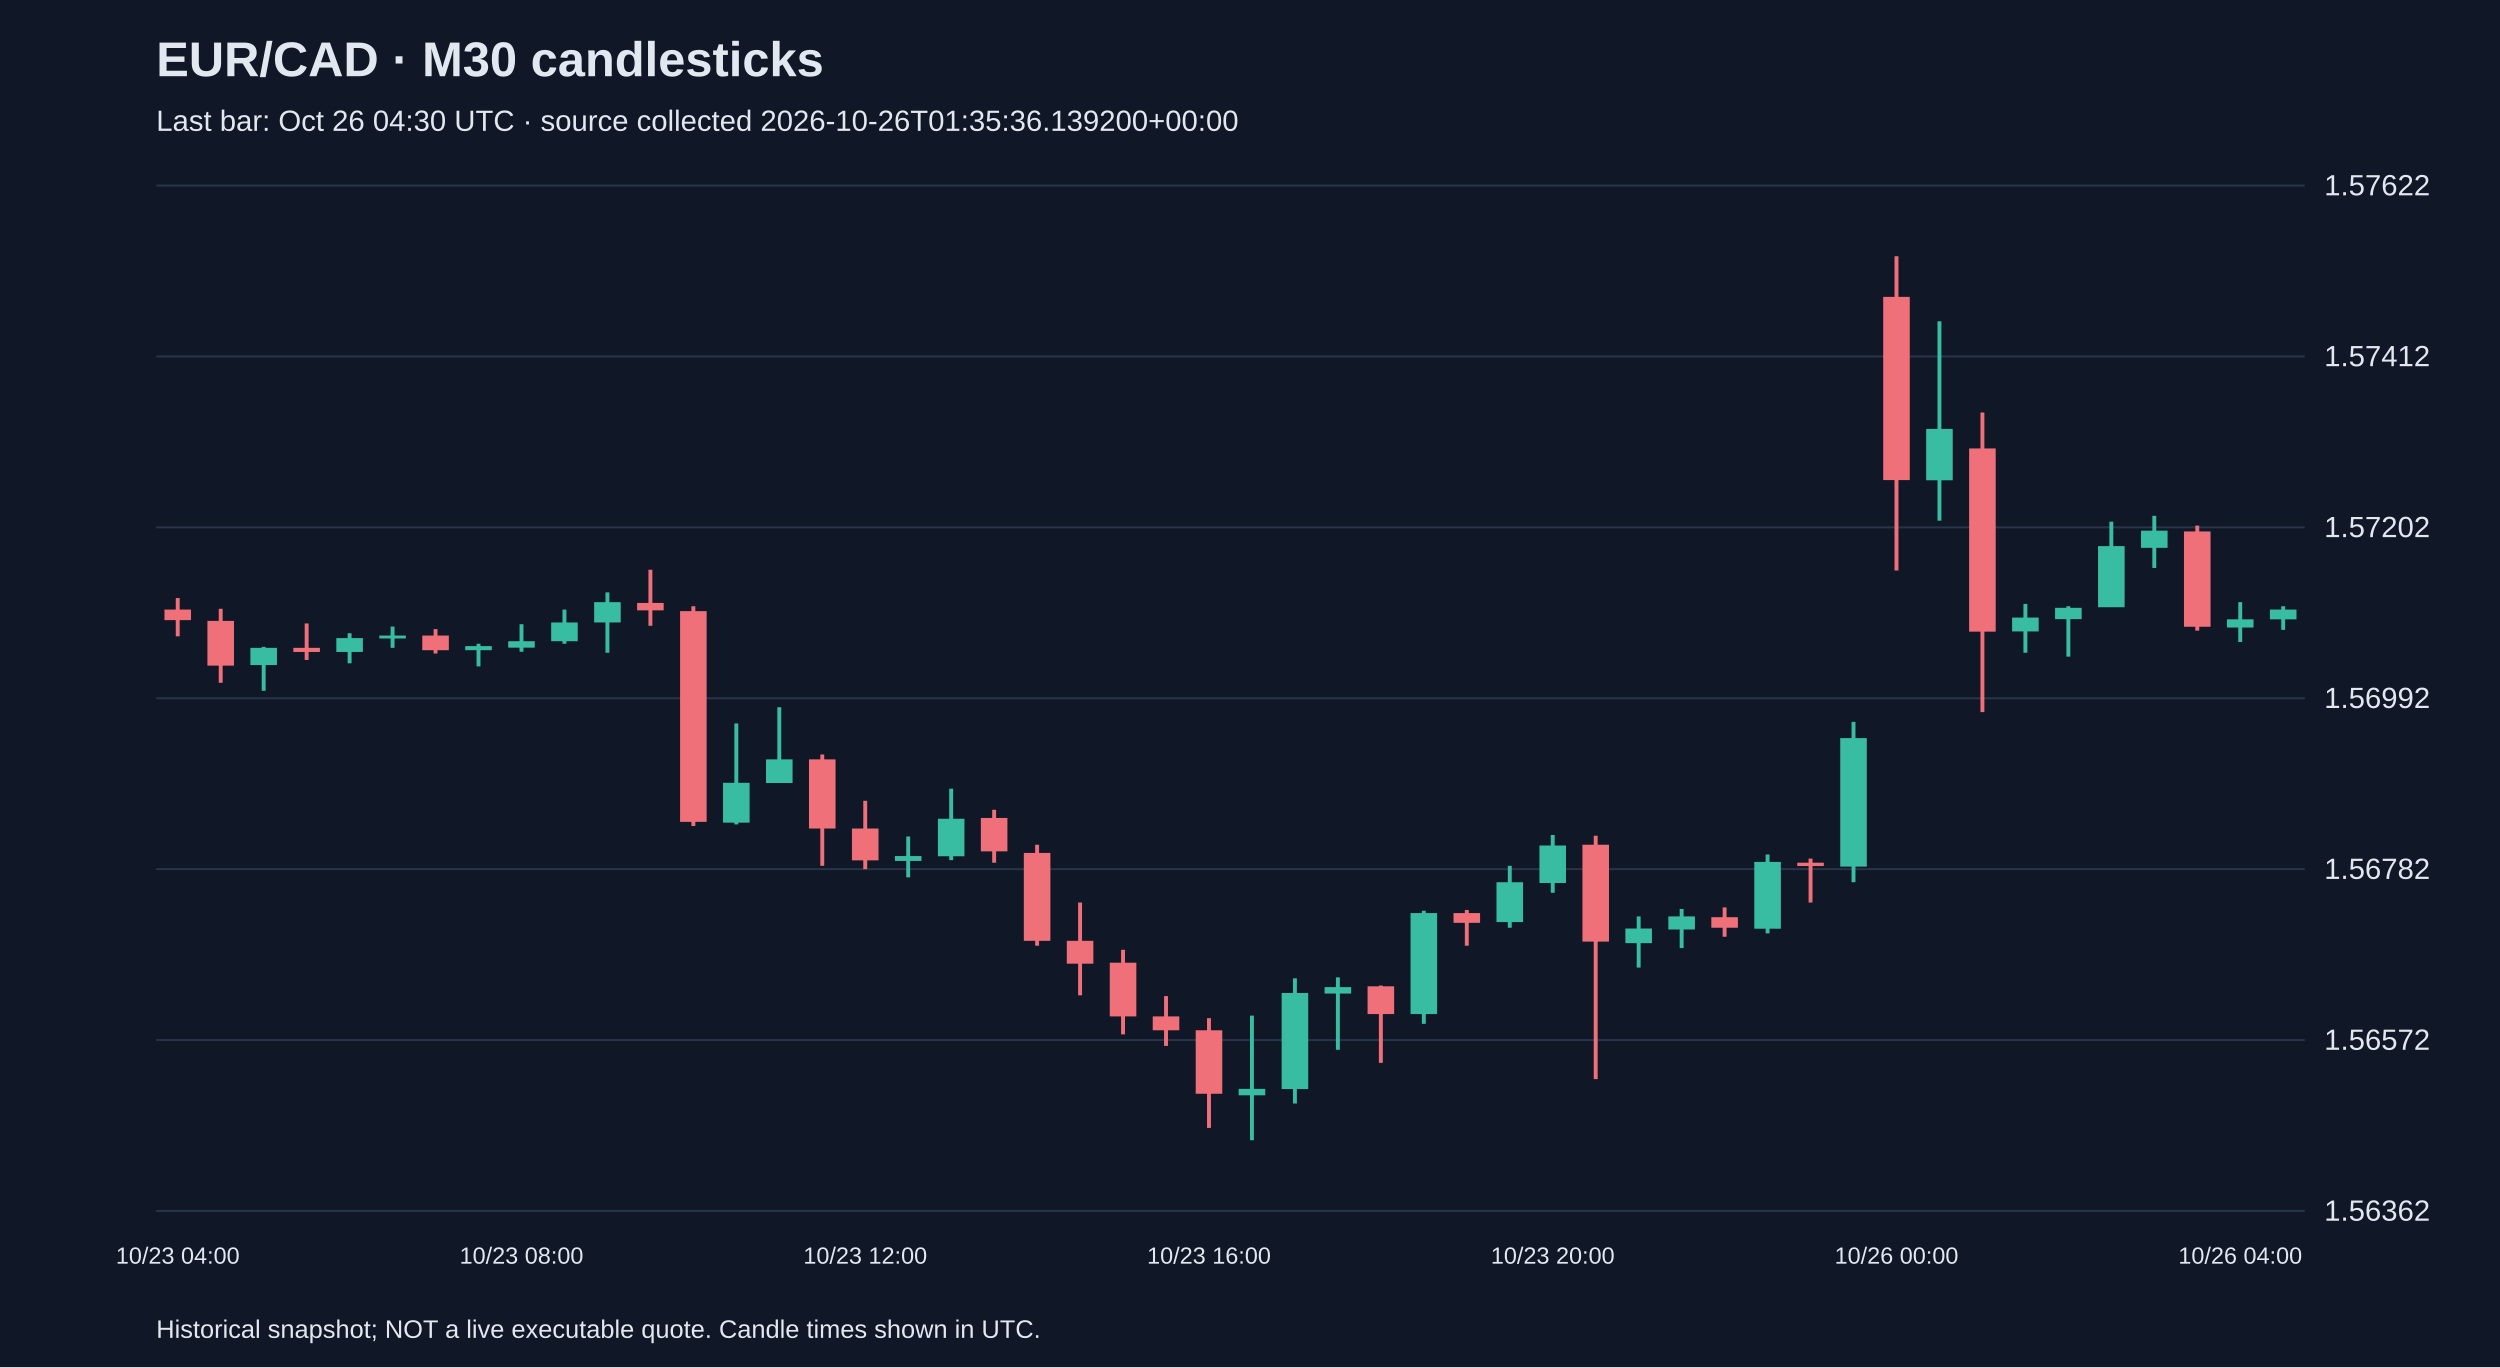
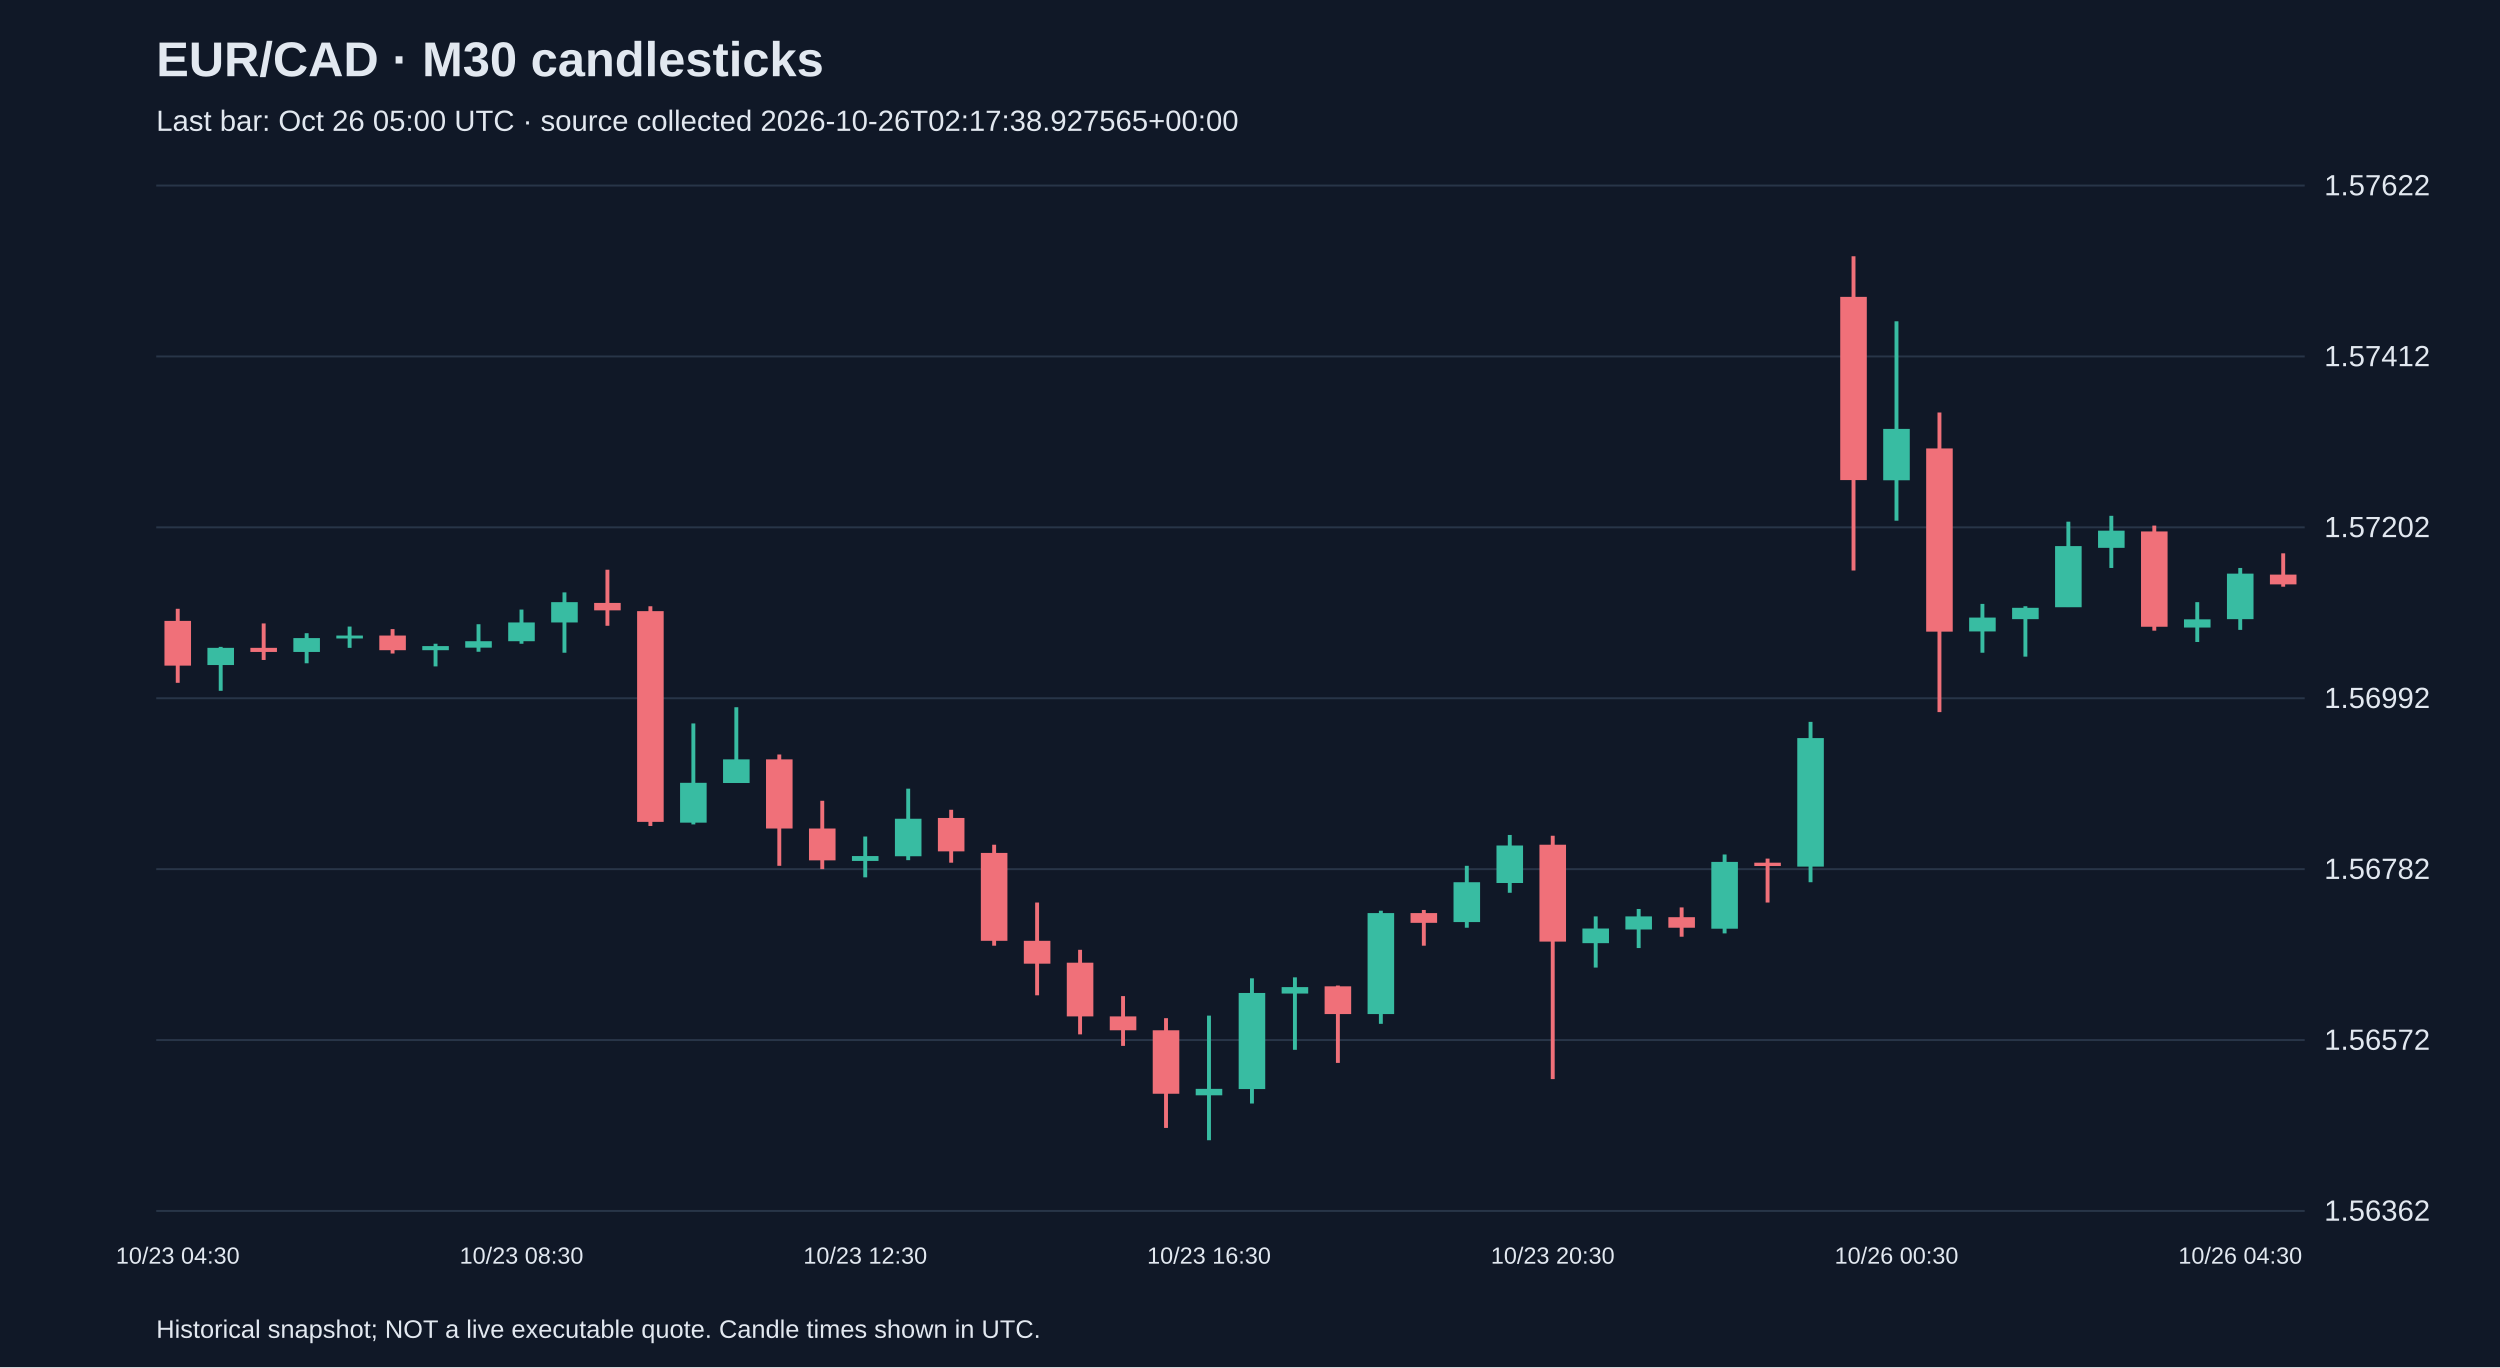
<svg xmlns="http://www.w3.org/2000/svg" viewBox="0 0 1280 700">
  <rect width="100%" height="100%" fill="#101827" />
  <style>text{font-family:Arial,sans-serif;fill:#e2e8f0}</style>
  <text x="80" y="39" font-size="25" font-weight="bold">EUR/CAD · M30 candlesticks</text>
-   <text x="80" y="67" font-size="15" fill="#a6b1c5">Last bar: Oct 26 04:30 UTC · source collected 2026-10-26T01:35:36.139200+00:00</text>
+   <text x="80" y="67" font-size="15" fill="#a6b1c5">Last bar: Oct 26 05:00 UTC · source collected 2026-10-26T02:17:38.927565+00:00</text>
  <line x1="80" y1="620.0" x2="1180" y2="620.0" stroke="#283548" />
  <text x="1190" y="625.0" font-size="15">1.56362</text>
  <line x1="80" y1="532.5" x2="1180" y2="532.5" stroke="#283548" />
  <text x="1190" y="537.5" font-size="15">1.56572</text>
  <line x1="80" y1="445.0" x2="1180" y2="445.0" stroke="#283548" />
  <text x="1190" y="450.0" font-size="15">1.56782</text>
  <line x1="80" y1="357.5" x2="1180" y2="357.5" stroke="#283548" />
  <text x="1190" y="362.5" font-size="15">1.56992</text>
  <line x1="80" y1="270.0" x2="1180" y2="270.0" stroke="#283548" />
  <text x="1190" y="275.0" font-size="15">1.57202</text>
  <line x1="80" y1="182.5" x2="1180" y2="182.5" stroke="#283548" />
  <text x="1190" y="187.5" font-size="15">1.57412</text>
  <line x1="80" y1="95.0" x2="1180" y2="95.0" stroke="#283548" />
  <text x="1190" y="100.0" font-size="15">1.57622</text>
-   <line x1="91.0" y1="306.2" x2="91.0" y2="325.8" stroke="#f07079" stroke-width="2" />
-   <rect x="84.2" y="312.1" width="13.6" height="5.4" fill="#f07079" />
-   <text x="91.0" y="647" text-anchor="middle" font-size="12">10/23 04:00</text>
-   <line x1="113.0" y1="311.7" x2="113.0" y2="349.6" stroke="#f07079" stroke-width="2" />
-   <rect x="106.2" y="317.9" width="13.6" height="22.9" fill="#f07079" />
-   <line x1="135.0" y1="331.2" x2="135.0" y2="353.7" stroke="#38bca2" stroke-width="2" />
-   <rect x="128.2" y="331.7" width="13.6" height="8.8" fill="#38bca2" />
-   <line x1="157.0" y1="319.2" x2="157.0" y2="337.9" stroke="#f07079" stroke-width="2" />
-   <rect x="150.2" y="331.7" width="13.6" height="2.1" fill="#f07079" />
-   <line x1="179.0" y1="324.2" x2="179.0" y2="339.6" stroke="#38bca2" stroke-width="2" />
-   <rect x="172.2" y="326.7" width="13.6" height="7.1" fill="#38bca2" />
-   <line x1="201.0" y1="320.8" x2="201.0" y2="331.7" stroke="#38bca2" stroke-width="2" />
-   <rect x="194.2" y="325.4" width="13.6" height="1.5" fill="#38bca2" />
-   <line x1="223.0" y1="322.1" x2="223.0" y2="334.6" stroke="#f07079" stroke-width="2" />
-   <rect x="216.2" y="325.4" width="13.6" height="7.5" fill="#f07079" />
-   <line x1="245.0" y1="329.6" x2="245.0" y2="341.2" stroke="#38bca2" stroke-width="2" />
-   <rect x="238.2" y="330.8" width="13.6" height="2.1" fill="#38bca2" />
-   <line x1="267.0" y1="319.6" x2="267.0" y2="333.7" stroke="#38bca2" stroke-width="2" />
-   <rect x="260.2" y="328.3" width="13.6" height="3.3" fill="#38bca2" />
-   <text x="267.0" y="647" text-anchor="middle" font-size="12">10/23 08:00</text>
-   <line x1="289.0" y1="312.1" x2="289.0" y2="329.6" stroke="#38bca2" stroke-width="2" />
-   <rect x="282.2" y="318.7" width="13.6" height="9.6" fill="#38bca2" />
-   <line x1="311.0" y1="303.3" x2="311.0" y2="334.2" stroke="#38bca2" stroke-width="2" />
-   <rect x="304.2" y="308.3" width="13.6" height="10.4" fill="#38bca2" />
-   <line x1="333.0" y1="291.7" x2="333.0" y2="320.4" stroke="#f07079" stroke-width="2" />
-   <rect x="326.2" y="308.7" width="13.6" height="3.8" fill="#f07079" />
-   <line x1="355.0" y1="310.4" x2="355.0" y2="422.9" stroke="#f07079" stroke-width="2" />
-   <rect x="348.2" y="312.9" width="13.6" height="107.9" fill="#f07079" />
-   <line x1="377.0" y1="370.4" x2="377.0" y2="422.1" stroke="#38bca2" stroke-width="2" />
-   <rect x="370.2" y="400.8" width="13.6" height="20.4" fill="#38bca2" />
-   <line x1="399.0" y1="362.1" x2="399.0" y2="400.8" stroke="#38bca2" stroke-width="2" />
-   <rect x="392.2" y="388.8" width="13.6" height="12.1" fill="#38bca2" />
-   <line x1="421.0" y1="386.3" x2="421.0" y2="443.3" stroke="#f07079" stroke-width="2" />
-   <rect x="414.2" y="388.8" width="13.6" height="35.4" fill="#f07079" />
-   <line x1="443.0" y1="410.0" x2="443.0" y2="445.0" stroke="#f07079" stroke-width="2" />
-   <rect x="436.2" y="424.2" width="13.6" height="16.3" fill="#f07079" />
-   <text x="443.0" y="647" text-anchor="middle" font-size="12">10/23 12:00</text>
-   <line x1="465.0" y1="428.3" x2="465.0" y2="449.2" stroke="#38bca2" stroke-width="2" />
-   <rect x="458.2" y="438.3" width="13.6" height="2.5" fill="#38bca2" />
-   <line x1="487.0" y1="403.8" x2="487.0" y2="440.4" stroke="#38bca2" stroke-width="2" />
-   <rect x="480.2" y="419.2" width="13.6" height="19.2" fill="#38bca2" />
-   <line x1="509.0" y1="414.6" x2="509.0" y2="441.7" stroke="#f07079" stroke-width="2" />
-   <rect x="502.2" y="418.8" width="13.6" height="17.1" fill="#f07079" />
-   <line x1="531.0" y1="432.5" x2="531.0" y2="484.2" stroke="#f07079" stroke-width="2" />
-   <rect x="524.2" y="436.7" width="13.6" height="45.0" fill="#f07079" />
-   <line x1="553.0" y1="462.1" x2="553.0" y2="509.6" stroke="#f07079" stroke-width="2" />
-   <rect x="546.2" y="481.7" width="13.6" height="11.7" fill="#f07079" />
-   <line x1="575.0" y1="486.3" x2="575.0" y2="529.6" stroke="#f07079" stroke-width="2" />
-   <rect x="568.2" y="492.9" width="13.6" height="27.5" fill="#f07079" />
-   <line x1="597.0" y1="510.0" x2="597.0" y2="535.5" stroke="#f07079" stroke-width="2" />
-   <rect x="590.2" y="520.4" width="13.6" height="7.1" fill="#f07079" />
-   <line x1="619.0" y1="521.3" x2="619.0" y2="577.5" stroke="#f07079" stroke-width="2" />
-   <rect x="612.2" y="527.5" width="13.6" height="32.5" fill="#f07079" />
-   <text x="619.0" y="647" text-anchor="middle" font-size="12">10/23 16:00</text>
-   <line x1="641.0" y1="520.0" x2="641.0" y2="583.8" stroke="#38bca2" stroke-width="2" />
-   <rect x="634.2" y="557.5" width="13.6" height="3.3" fill="#38bca2" />
-   <line x1="663.0" y1="500.9" x2="663.0" y2="565.0" stroke="#38bca2" stroke-width="2" />
-   <rect x="656.2" y="508.4" width="13.6" height="49.2" fill="#38bca2" />
-   <line x1="685.0" y1="500.4" x2="685.0" y2="537.5" stroke="#38bca2" stroke-width="2" />
-   <rect x="678.2" y="505.4" width="13.6" height="3.3" fill="#38bca2" />
-   <line x1="707.0" y1="504.6" x2="707.0" y2="544.2" stroke="#f07079" stroke-width="2" />
-   <rect x="700.2" y="505.0" width="13.6" height="14.2" fill="#f07079" />
-   <line x1="729.0" y1="466.3" x2="729.0" y2="524.2" stroke="#38bca2" stroke-width="2" />
-   <rect x="722.2" y="467.5" width="13.6" height="51.7" fill="#38bca2" />
-   <line x1="751.0" y1="465.9" x2="751.0" y2="484.2" stroke="#f07079" stroke-width="2" />
-   <rect x="744.2" y="467.5" width="13.6" height="5.0" fill="#f07079" />
-   <line x1="773.0" y1="443.3" x2="773.0" y2="475.0" stroke="#38bca2" stroke-width="2" />
-   <rect x="766.2" y="451.7" width="13.6" height="20.4" fill="#38bca2" />
-   <line x1="795.0" y1="427.5" x2="795.0" y2="457.1" stroke="#38bca2" stroke-width="2" />
-   <rect x="788.2" y="432.9" width="13.6" height="19.2" fill="#38bca2" />
-   <text x="795.0" y="647" text-anchor="middle" font-size="12">10/23 20:00</text>
-   <line x1="817.0" y1="427.9" x2="817.0" y2="552.5" stroke="#f07079" stroke-width="2" />
-   <rect x="810.2" y="432.5" width="13.6" height="49.6" fill="#f07079" />
-   <line x1="839.0" y1="469.2" x2="839.0" y2="495.4" stroke="#38bca2" stroke-width="2" />
-   <rect x="832.2" y="475.4" width="13.6" height="7.5" fill="#38bca2" />
-   <line x1="861.0" y1="465.4" x2="861.0" y2="485.4" stroke="#38bca2" stroke-width="2" />
-   <rect x="854.2" y="469.2" width="13.6" height="6.7" fill="#38bca2" />
-   <line x1="883.0" y1="464.6" x2="883.0" y2="479.6" stroke="#f07079" stroke-width="2" />
-   <rect x="876.2" y="469.6" width="13.6" height="5.4" fill="#f07079" />
-   <line x1="905.0" y1="437.5" x2="905.0" y2="477.9" stroke="#38bca2" stroke-width="2" />
-   <rect x="898.2" y="441.3" width="13.6" height="34.2" fill="#38bca2" />
-   <line x1="927.0" y1="439.6" x2="927.0" y2="462.1" stroke="#f07079" stroke-width="2" />
-   <rect x="920.2" y="441.7" width="13.6" height="1.7" fill="#f07079" />
-   <line x1="949.0" y1="369.6" x2="949.0" y2="451.7" stroke="#38bca2" stroke-width="2" />
-   <rect x="942.2" y="377.9" width="13.6" height="65.8" fill="#38bca2" />
-   <line x1="971.0" y1="131.2" x2="971.0" y2="292.1" stroke="#f07079" stroke-width="2" />
-   <rect x="964.2" y="152.0" width="13.6" height="93.8" fill="#f07079" />
-   <text x="971.0" y="647" text-anchor="middle" font-size="12">10/26 00:00</text>
-   <line x1="993.0" y1="164.5" x2="993.0" y2="266.6" stroke="#38bca2" stroke-width="2" />
-   <rect x="986.2" y="219.6" width="13.6" height="26.3" fill="#38bca2" />
-   <line x1="1015.0" y1="211.2" x2="1015.0" y2="364.6" stroke="#f07079" stroke-width="2" />
-   <rect x="1008.2" y="229.6" width="13.6" height="93.8" fill="#f07079" />
-   <line x1="1037.0" y1="309.2" x2="1037.0" y2="334.2" stroke="#38bca2" stroke-width="2" />
-   <rect x="1030.2" y="316.2" width="13.6" height="7.1" fill="#38bca2" />
-   <line x1="1059.0" y1="310.4" x2="1059.0" y2="336.2" stroke="#38bca2" stroke-width="2" />
-   <rect x="1052.2" y="311.2" width="13.6" height="5.8" fill="#38bca2" />
-   <line x1="1081.0" y1="267.1" x2="1081.0" y2="310.8" stroke="#38bca2" stroke-width="2" />
-   <rect x="1074.2" y="279.6" width="13.6" height="31.3" fill="#38bca2" />
-   <line x1="1103.0" y1="264.1" x2="1103.0" y2="290.8" stroke="#38bca2" stroke-width="2" />
-   <rect x="1096.2" y="271.7" width="13.6" height="8.8" fill="#38bca2" />
-   <line x1="1125.0" y1="269.1" x2="1125.0" y2="322.9" stroke="#f07079" stroke-width="2" />
-   <rect x="1118.2" y="272.1" width="13.6" height="48.8" fill="#f07079" />
-   <line x1="1147.0" y1="308.3" x2="1147.0" y2="328.7" stroke="#38bca2" stroke-width="2" />
-   <rect x="1140.2" y="317.1" width="13.6" height="4.2" fill="#38bca2" />
-   <text x="1147.0" y="647" text-anchor="middle" font-size="12">10/26 04:00</text>
-   <line x1="1169.0" y1="310.4" x2="1169.0" y2="322.5" stroke="#38bca2" stroke-width="2" />
-   <rect x="1162.2" y="312.1" width="13.6" height="5.0" fill="#38bca2" />
+   <line x1="91.0" y1="311.7" x2="91.0" y2="349.6" stroke="#f07079" stroke-width="2" />
+   <rect x="84.2" y="317.9" width="13.6" height="22.9" fill="#f07079" />
+   <text x="91.0" y="647" text-anchor="middle" font-size="12">10/23 04:30</text>
+   <line x1="113.0" y1="331.2" x2="113.0" y2="353.7" stroke="#38bca2" stroke-width="2" />
+   <rect x="106.2" y="331.7" width="13.6" height="8.8" fill="#38bca2" />
+   <line x1="135.0" y1="319.2" x2="135.0" y2="337.9" stroke="#f07079" stroke-width="2" />
+   <rect x="128.2" y="331.7" width="13.6" height="2.1" fill="#f07079" />
+   <line x1="157.0" y1="324.2" x2="157.0" y2="339.6" stroke="#38bca2" stroke-width="2" />
+   <rect x="150.2" y="326.7" width="13.6" height="7.1" fill="#38bca2" />
+   <line x1="179.0" y1="320.8" x2="179.0" y2="331.7" stroke="#38bca2" stroke-width="2" />
+   <rect x="172.2" y="325.4" width="13.6" height="1.5" fill="#38bca2" />
+   <line x1="201.0" y1="322.1" x2="201.0" y2="334.6" stroke="#f07079" stroke-width="2" />
+   <rect x="194.2" y="325.4" width="13.6" height="7.5" fill="#f07079" />
+   <line x1="223.0" y1="329.6" x2="223.0" y2="341.2" stroke="#38bca2" stroke-width="2" />
+   <rect x="216.2" y="330.8" width="13.6" height="2.1" fill="#38bca2" />
+   <line x1="245.0" y1="319.6" x2="245.0" y2="333.7" stroke="#38bca2" stroke-width="2" />
+   <rect x="238.2" y="328.3" width="13.6" height="3.3" fill="#38bca2" />
+   <line x1="267.0" y1="312.1" x2="267.0" y2="329.6" stroke="#38bca2" stroke-width="2" />
+   <rect x="260.2" y="318.7" width="13.6" height="9.6" fill="#38bca2" />
+   <text x="267.0" y="647" text-anchor="middle" font-size="12">10/23 08:30</text>
+   <line x1="289.0" y1="303.3" x2="289.0" y2="334.2" stroke="#38bca2" stroke-width="2" />
+   <rect x="282.2" y="308.3" width="13.6" height="10.4" fill="#38bca2" />
+   <line x1="311.0" y1="291.7" x2="311.0" y2="320.4" stroke="#f07079" stroke-width="2" />
+   <rect x="304.2" y="308.7" width="13.6" height="3.8" fill="#f07079" />
+   <line x1="333.0" y1="310.4" x2="333.0" y2="422.9" stroke="#f07079" stroke-width="2" />
+   <rect x="326.2" y="312.9" width="13.6" height="107.9" fill="#f07079" />
+   <line x1="355.0" y1="370.4" x2="355.0" y2="422.1" stroke="#38bca2" stroke-width="2" />
+   <rect x="348.2" y="400.8" width="13.6" height="20.4" fill="#38bca2" />
+   <line x1="377.0" y1="362.1" x2="377.0" y2="400.8" stroke="#38bca2" stroke-width="2" />
+   <rect x="370.2" y="388.8" width="13.6" height="12.1" fill="#38bca2" />
+   <line x1="399.0" y1="386.3" x2="399.0" y2="443.3" stroke="#f07079" stroke-width="2" />
+   <rect x="392.2" y="388.8" width="13.6" height="35.4" fill="#f07079" />
+   <line x1="421.0" y1="410.0" x2="421.0" y2="445.0" stroke="#f07079" stroke-width="2" />
+   <rect x="414.2" y="424.2" width="13.6" height="16.3" fill="#f07079" />
+   <line x1="443.0" y1="428.3" x2="443.0" y2="449.2" stroke="#38bca2" stroke-width="2" />
+   <rect x="436.2" y="438.3" width="13.6" height="2.5" fill="#38bca2" />
+   <text x="443.0" y="647" text-anchor="middle" font-size="12">10/23 12:30</text>
+   <line x1="465.0" y1="403.8" x2="465.0" y2="440.4" stroke="#38bca2" stroke-width="2" />
+   <rect x="458.2" y="419.2" width="13.6" height="19.2" fill="#38bca2" />
+   <line x1="487.0" y1="414.6" x2="487.0" y2="441.7" stroke="#f07079" stroke-width="2" />
+   <rect x="480.2" y="418.8" width="13.6" height="17.1" fill="#f07079" />
+   <line x1="509.0" y1="432.5" x2="509.0" y2="484.2" stroke="#f07079" stroke-width="2" />
+   <rect x="502.2" y="436.7" width="13.6" height="45.0" fill="#f07079" />
+   <line x1="531.0" y1="462.1" x2="531.0" y2="509.6" stroke="#f07079" stroke-width="2" />
+   <rect x="524.2" y="481.7" width="13.6" height="11.7" fill="#f07079" />
+   <line x1="553.0" y1="486.3" x2="553.0" y2="529.6" stroke="#f07079" stroke-width="2" />
+   <rect x="546.2" y="492.9" width="13.6" height="27.5" fill="#f07079" />
+   <line x1="575.0" y1="510.0" x2="575.0" y2="535.5" stroke="#f07079" stroke-width="2" />
+   <rect x="568.2" y="520.4" width="13.6" height="7.1" fill="#f07079" />
+   <line x1="597.0" y1="521.3" x2="597.0" y2="577.5" stroke="#f07079" stroke-width="2" />
+   <rect x="590.2" y="527.5" width="13.6" height="32.5" fill="#f07079" />
+   <line x1="619.0" y1="520.0" x2="619.0" y2="583.8" stroke="#38bca2" stroke-width="2" />
+   <rect x="612.2" y="557.5" width="13.6" height="3.3" fill="#38bca2" />
+   <text x="619.0" y="647" text-anchor="middle" font-size="12">10/23 16:30</text>
+   <line x1="641.0" y1="500.9" x2="641.0" y2="565.0" stroke="#38bca2" stroke-width="2" />
+   <rect x="634.2" y="508.4" width="13.6" height="49.2" fill="#38bca2" />
+   <line x1="663.0" y1="500.4" x2="663.0" y2="537.5" stroke="#38bca2" stroke-width="2" />
+   <rect x="656.2" y="505.4" width="13.6" height="3.3" fill="#38bca2" />
+   <line x1="685.0" y1="504.6" x2="685.0" y2="544.2" stroke="#f07079" stroke-width="2" />
+   <rect x="678.2" y="505.0" width="13.6" height="14.2" fill="#f07079" />
+   <line x1="707.0" y1="466.3" x2="707.0" y2="524.2" stroke="#38bca2" stroke-width="2" />
+   <rect x="700.2" y="467.5" width="13.6" height="51.7" fill="#38bca2" />
+   <line x1="729.0" y1="465.9" x2="729.0" y2="484.2" stroke="#f07079" stroke-width="2" />
+   <rect x="722.2" y="467.5" width="13.6" height="5.0" fill="#f07079" />
+   <line x1="751.0" y1="443.3" x2="751.0" y2="475.0" stroke="#38bca2" stroke-width="2" />
+   <rect x="744.2" y="451.7" width="13.6" height="20.4" fill="#38bca2" />
+   <line x1="773.0" y1="427.5" x2="773.0" y2="457.1" stroke="#38bca2" stroke-width="2" />
+   <rect x="766.2" y="432.9" width="13.6" height="19.2" fill="#38bca2" />
+   <line x1="795.0" y1="427.9" x2="795.0" y2="552.5" stroke="#f07079" stroke-width="2" />
+   <rect x="788.2" y="432.5" width="13.6" height="49.6" fill="#f07079" />
+   <text x="795.0" y="647" text-anchor="middle" font-size="12">10/23 20:30</text>
+   <line x1="817.0" y1="469.2" x2="817.0" y2="495.4" stroke="#38bca2" stroke-width="2" />
+   <rect x="810.2" y="475.4" width="13.6" height="7.5" fill="#38bca2" />
+   <line x1="839.0" y1="465.4" x2="839.0" y2="485.4" stroke="#38bca2" stroke-width="2" />
+   <rect x="832.2" y="469.2" width="13.6" height="6.7" fill="#38bca2" />
+   <line x1="861.0" y1="464.6" x2="861.0" y2="479.6" stroke="#f07079" stroke-width="2" />
+   <rect x="854.2" y="469.6" width="13.6" height="5.4" fill="#f07079" />
+   <line x1="883.0" y1="437.5" x2="883.0" y2="477.9" stroke="#38bca2" stroke-width="2" />
+   <rect x="876.2" y="441.3" width="13.6" height="34.2" fill="#38bca2" />
+   <line x1="905.0" y1="439.6" x2="905.0" y2="462.1" stroke="#f07079" stroke-width="2" />
+   <rect x="898.2" y="441.7" width="13.6" height="1.7" fill="#f07079" />
+   <line x1="927.0" y1="369.6" x2="927.0" y2="451.7" stroke="#38bca2" stroke-width="2" />
+   <rect x="920.2" y="377.9" width="13.6" height="65.8" fill="#38bca2" />
+   <line x1="949.0" y1="131.2" x2="949.0" y2="292.1" stroke="#f07079" stroke-width="2" />
+   <rect x="942.2" y="152.0" width="13.6" height="93.8" fill="#f07079" />
+   <line x1="971.0" y1="164.5" x2="971.0" y2="266.6" stroke="#38bca2" stroke-width="2" />
+   <rect x="964.2" y="219.6" width="13.6" height="26.3" fill="#38bca2" />
+   <text x="971.0" y="647" text-anchor="middle" font-size="12">10/26 00:30</text>
+   <line x1="993.0" y1="211.2" x2="993.0" y2="364.6" stroke="#f07079" stroke-width="2" />
+   <rect x="986.2" y="229.6" width="13.6" height="93.8" fill="#f07079" />
+   <line x1="1015.0" y1="309.2" x2="1015.0" y2="334.2" stroke="#38bca2" stroke-width="2" />
+   <rect x="1008.2" y="316.2" width="13.6" height="7.1" fill="#38bca2" />
+   <line x1="1037.0" y1="310.4" x2="1037.0" y2="336.2" stroke="#38bca2" stroke-width="2" />
+   <rect x="1030.2" y="311.2" width="13.6" height="5.8" fill="#38bca2" />
+   <line x1="1059.0" y1="267.1" x2="1059.0" y2="310.8" stroke="#38bca2" stroke-width="2" />
+   <rect x="1052.2" y="279.6" width="13.6" height="31.3" fill="#38bca2" />
+   <line x1="1081.0" y1="264.1" x2="1081.0" y2="290.8" stroke="#38bca2" stroke-width="2" />
+   <rect x="1074.2" y="271.7" width="13.6" height="8.8" fill="#38bca2" />
+   <line x1="1103.0" y1="269.1" x2="1103.0" y2="322.9" stroke="#f07079" stroke-width="2" />
+   <rect x="1096.2" y="272.1" width="13.6" height="48.8" fill="#f07079" />
+   <line x1="1125.0" y1="308.3" x2="1125.0" y2="328.7" stroke="#38bca2" stroke-width="2" />
+   <rect x="1118.2" y="317.1" width="13.6" height="4.2" fill="#38bca2" />
+   <line x1="1147.0" y1="290.8" x2="1147.0" y2="322.5" stroke="#38bca2" stroke-width="2" />
+   <rect x="1140.2" y="293.7" width="13.6" height="23.3" fill="#38bca2" />
+   <text x="1147.0" y="647" text-anchor="middle" font-size="12">10/26 04:30</text>
+   <line x1="1169.0" y1="283.3" x2="1169.0" y2="300.4" stroke="#f07079" stroke-width="2" />
+   <rect x="1162.2" y="294.2" width="13.6" height="5.0" fill="#f07079" />
  <text x="80" y="685" font-size="13">Historical snapshot; NOT a live executable quote. Candle times shown in UTC.</text>
</svg>
